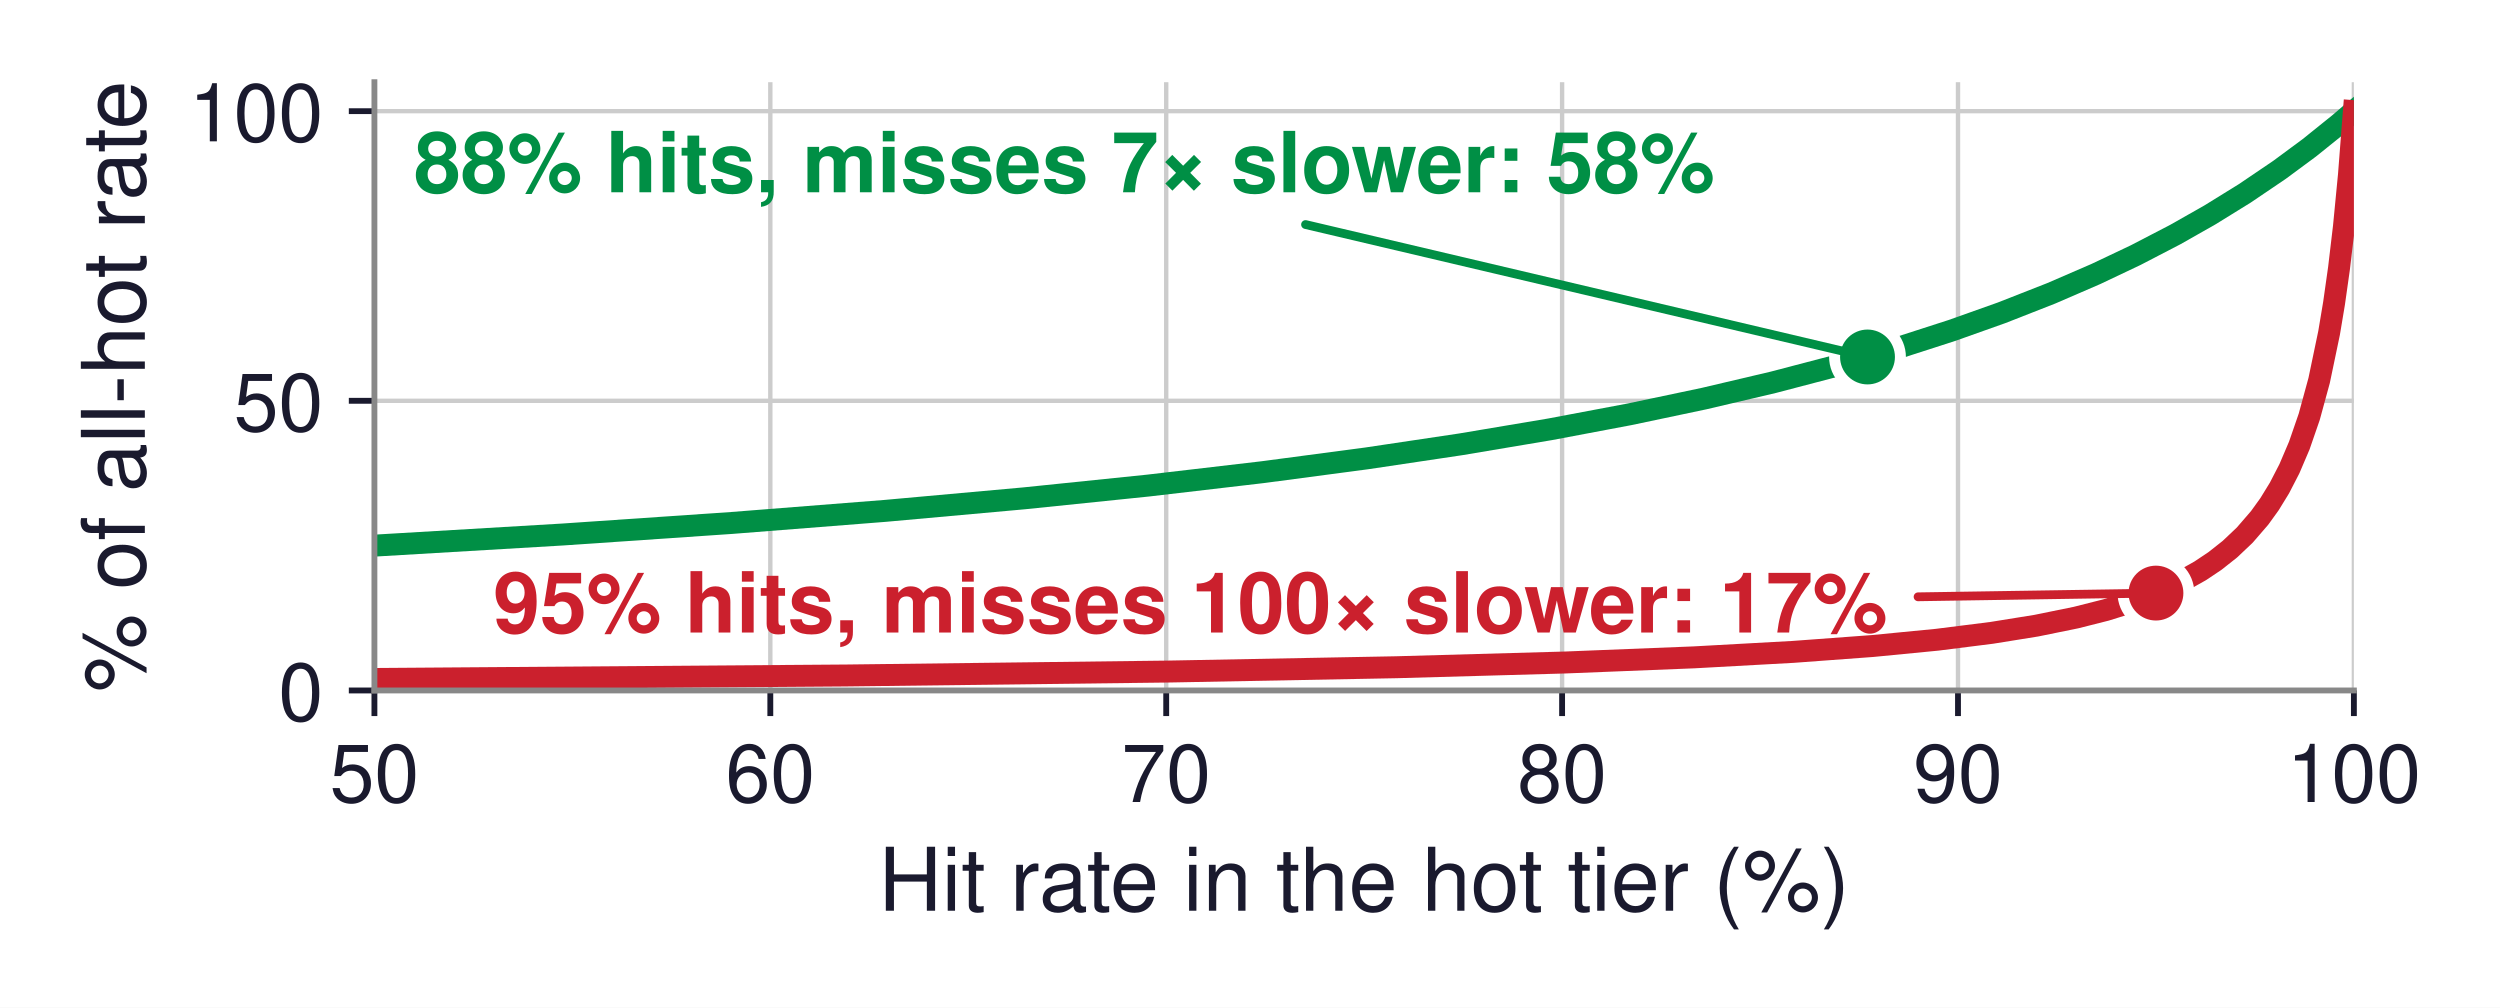
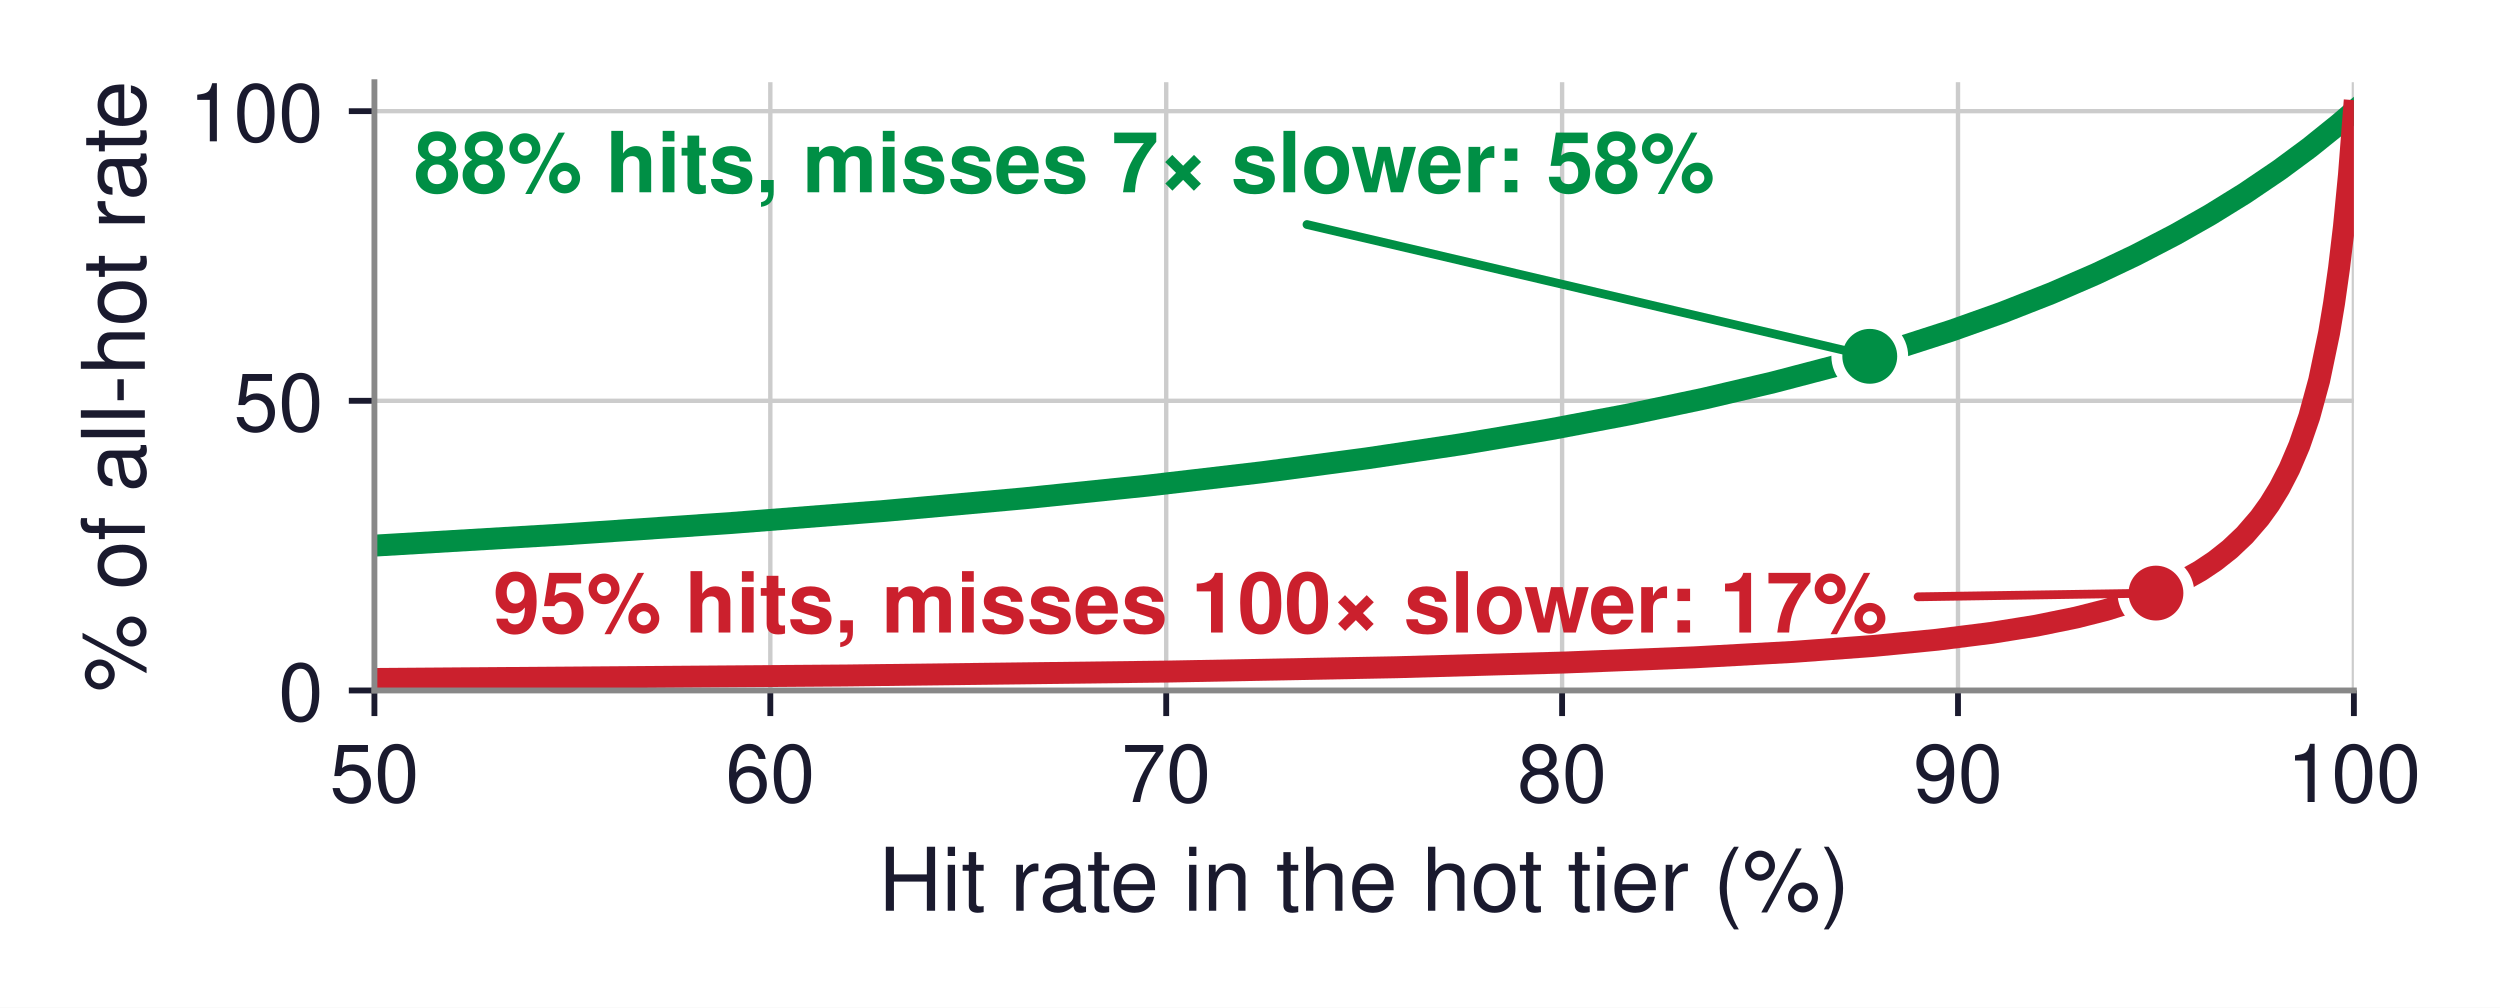
<svg xmlns="http://www.w3.org/2000/svg" xmlns:xlink="http://www.w3.org/1999/xlink" width="341.796pt" height="137.766pt" viewBox="0 0 341.796 137.766" version="1.1">
  <defs>
    <style type="text/css">*{stroke-linejoin: round; stroke-linecap: butt}</style>
  </defs>
  <g id="figure_1">
    <g id="patch_1">
      <path d="M 0 137.766  L 341.796 137.766  L 341.796 0  L 0 0  z " style="fill: #ffffff" />
    </g>
    <g id="axes_1">
      <g id="patch_2">
        <path d="M 51.19 94.398  L 321.82 94.398  L 321.82 11.238  L 51.19 11.238  z " style="fill: #ffffff" />
      </g>
      <g id="matplotlib.axis_1">
        <g id="xtick_1">
          <g id="line2d_1">
-             <path d="M 51.19 94.398  L 51.19 11.238  " clip-path="url(#pa3d91f7616)" style="fill: none; stroke: #cccccc; stroke-width: 0.6; stroke-linecap: square" />
+             <path d="M 51.19 94.398  L 51.19 11.238  " clip-path="url(#pc859147e0e)" style="fill: none; stroke: #cccccc; stroke-width: 0.6; stroke-linecap: square" />
          </g>
          <g id="line2d_2">
            <defs>
-               <path id="mb4418bb460" d="M 0 0  L 0 3.5  " style="stroke: #1a1a2e; stroke-width: 0.8" />
+               <path id="m060f8b01e1" d="M 0 0  L 0 3.5  " style="stroke: #1a1a2e; stroke-width: 0.8" />
            </defs>
            <g>
-               <use xlink:href="#mb4418bb460" x="51.19" y="94.398" style="fill: #1a1a2e; stroke: #1a1a2e; stroke-width: 0.8" />
+               <use xlink:href="#m060f8b01e1" x="51.19" y="94.398" style="fill: #1a1a2e; stroke: #1a1a2e; stroke-width: 0.8" />
            </g>
          </g>
          <g id="text_1">
            <text style="font-size: 11px; font-family: 'Helvetica', 'Arial', 'DejaVu Sans', sans-serif; text-anchor: middle; fill: #1a1a2e" x="51.19" y="109.648" transform="rotate(-0 51.19016 109.6478)">50</text>
          </g>
        </g>
        <g id="xtick_2">
          <g id="line2d_3">
-             <path d="M 105.316 94.398  L 105.316 11.238  " clip-path="url(#pa3d91f7616)" style="fill: none; stroke: #cccccc; stroke-width: 0.6; stroke-linecap: square" />
+             <path d="M 105.316 94.398  L 105.316 11.238  " clip-path="url(#pc859147e0e)" style="fill: none; stroke: #cccccc; stroke-width: 0.6; stroke-linecap: square" />
          </g>
          <g id="line2d_4">
            <g>
-               <use xlink:href="#mb4418bb460" x="105.316" y="94.398" style="fill: #1a1a2e; stroke: #1a1a2e; stroke-width: 0.8" />
+               <use xlink:href="#m060f8b01e1" x="105.316" y="94.398" style="fill: #1a1a2e; stroke: #1a1a2e; stroke-width: 0.8" />
            </g>
          </g>
          <g id="text_2">
            <text style="font-size: 11px; font-family: 'Helvetica', 'Arial', 'DejaVu Sans', sans-serif; text-anchor: middle; fill: #1a1a2e" x="105.316" y="109.648" transform="rotate(-0 105.3162 109.6478)">60</text>
          </g>
        </g>
        <g id="xtick_3">
          <g id="line2d_5">
-             <path d="M 159.442 94.398  L 159.442 11.238  " clip-path="url(#pa3d91f7616)" style="fill: none; stroke: #cccccc; stroke-width: 0.6; stroke-linecap: square" />
+             <path d="M 159.442 94.398  L 159.442 11.238  " clip-path="url(#pc859147e0e)" style="fill: none; stroke: #cccccc; stroke-width: 0.6; stroke-linecap: square" />
          </g>
          <g id="line2d_6">
            <g>
-               <use xlink:href="#mb4418bb460" x="159.442" y="94.398" style="fill: #1a1a2e; stroke: #1a1a2e; stroke-width: 0.8" />
+               <use xlink:href="#m060f8b01e1" x="159.442" y="94.398" style="fill: #1a1a2e; stroke: #1a1a2e; stroke-width: 0.8" />
            </g>
          </g>
          <g id="text_3">
            <text style="font-size: 11px; font-family: 'Helvetica', 'Arial', 'DejaVu Sans', sans-serif; text-anchor: middle; fill: #1a1a2e" x="159.442" y="109.648" transform="rotate(-0 159.4422 109.6478)">70</text>
          </g>
        </g>
        <g id="xtick_4">
          <g id="line2d_7">
-             <path d="M 213.568 94.398  L 213.568 11.238  " clip-path="url(#pa3d91f7616)" style="fill: none; stroke: #cccccc; stroke-width: 0.6; stroke-linecap: square" />
+             <path d="M 213.568 94.398  L 213.568 11.238  " clip-path="url(#pc859147e0e)" style="fill: none; stroke: #cccccc; stroke-width: 0.6; stroke-linecap: square" />
          </g>
          <g id="line2d_8">
            <g>
-               <use xlink:href="#mb4418bb460" x="213.568" y="94.398" style="fill: #1a1a2e; stroke: #1a1a2e; stroke-width: 0.8" />
+               <use xlink:href="#m060f8b01e1" x="213.568" y="94.398" style="fill: #1a1a2e; stroke: #1a1a2e; stroke-width: 0.8" />
            </g>
          </g>
          <g id="text_4">
            <text style="font-size: 11px; font-family: 'Helvetica', 'Arial', 'DejaVu Sans', sans-serif; text-anchor: middle; fill: #1a1a2e" x="213.568" y="109.648" transform="rotate(-0 213.5682 109.6478)">80</text>
          </g>
        </g>
        <g id="xtick_5">
          <g id="line2d_9">
-             <path d="M 267.694 94.398  L 267.694 11.238  " clip-path="url(#pa3d91f7616)" style="fill: none; stroke: #cccccc; stroke-width: 0.6; stroke-linecap: square" />
+             <path d="M 267.694 94.398  L 267.694 11.238  " clip-path="url(#pc859147e0e)" style="fill: none; stroke: #cccccc; stroke-width: 0.6; stroke-linecap: square" />
          </g>
          <g id="line2d_10">
            <g>
-               <use xlink:href="#mb4418bb460" x="267.694" y="94.398" style="fill: #1a1a2e; stroke: #1a1a2e; stroke-width: 0.8" />
+               <use xlink:href="#m060f8b01e1" x="267.694" y="94.398" style="fill: #1a1a2e; stroke: #1a1a2e; stroke-width: 0.8" />
            </g>
          </g>
          <g id="text_5">
            <text style="font-size: 11px; font-family: 'Helvetica', 'Arial', 'DejaVu Sans', sans-serif; text-anchor: middle; fill: #1a1a2e" x="267.694" y="109.648" transform="rotate(-0 267.6942 109.6478)">90</text>
          </g>
        </g>
        <g id="xtick_6">
          <g id="line2d_11">
-             <path d="M 321.82 94.398  L 321.82 11.238  " clip-path="url(#pa3d91f7616)" style="fill: none; stroke: #cccccc; stroke-width: 0.6; stroke-linecap: square" />
+             <path d="M 321.82 94.398  L 321.82 11.238  " clip-path="url(#pc859147e0e)" style="fill: none; stroke: #cccccc; stroke-width: 0.6; stroke-linecap: square" />
          </g>
          <g id="line2d_12">
            <g>
-               <use xlink:href="#mb4418bb460" x="321.82" y="94.398" style="fill: #1a1a2e; stroke: #1a1a2e; stroke-width: 0.8" />
+               <use xlink:href="#m060f8b01e1" x="321.82" y="94.398" style="fill: #1a1a2e; stroke: #1a1a2e; stroke-width: 0.8" />
            </g>
          </g>
          <g id="text_6">
            <text style="font-size: 11px; font-family: 'Helvetica', 'Arial', 'DejaVu Sans', sans-serif; text-anchor: middle; fill: #1a1a2e" x="321.82" y="109.648" transform="rotate(-0 321.8202 109.6478)">100</text>
          </g>
        </g>
        <g id="text_7">
          <text style="font-size: 12px; font-family: 'Helvetica', 'Arial', 'DejaVu Sans', sans-serif; text-anchor: middle; fill: #1a1a2e" x="186.505" y="124.517" transform="rotate(-0 186.5052 124.517)">Hit rate in the hot tier (%)</text>
        </g>
      </g>
      <g id="matplotlib.axis_2">
        <g id="ytick_1">
          <g id="line2d_13">
-             <path d="M 51.19 94.398  L 321.82 94.398  " clip-path="url(#pa3d91f7616)" style="fill: none; stroke: #cccccc; stroke-width: 0.6; stroke-linecap: square" />
+             <path d="M 51.19 94.398  L 321.82 94.398  " clip-path="url(#pc859147e0e)" style="fill: none; stroke: #cccccc; stroke-width: 0.6; stroke-linecap: square" />
          </g>
          <g id="line2d_14">
            <defs>
-               <path id="m1511f034ad" d="M 0 0  L -3.5 0  " style="stroke: #1a1a2e; stroke-width: 0.8" />
+               <path id="me012716c05" d="M 0 0  L -3.5 0  " style="stroke: #1a1a2e; stroke-width: 0.8" />
            </defs>
            <g>
-               <use xlink:href="#m1511f034ad" x="51.19" y="94.398" style="fill: #1a1a2e; stroke: #1a1a2e; stroke-width: 0.8" />
+               <use xlink:href="#me012716c05" x="51.19" y="94.398" style="fill: #1a1a2e; stroke: #1a1a2e; stroke-width: 0.8" />
            </g>
          </g>
          <g id="text_8">
            <text style="font-size: 11px; font-family: 'Helvetica', 'Arial', 'DejaVu Sans', sans-serif; text-anchor: end; fill: #1a1a2e" x="44.19" y="98.523" transform="rotate(-0 44.19016 98.52281)">0</text>
          </g>
        </g>
        <g id="ytick_2">
          <g id="line2d_15">
-             <path d="M 51.19 54.798  L 321.82 54.798  " clip-path="url(#pa3d91f7616)" style="fill: none; stroke: #cccccc; stroke-width: 0.6; stroke-linecap: square" />
+             <path d="M 51.19 54.798  L 321.82 54.798  " clip-path="url(#pc859147e0e)" style="fill: none; stroke: #cccccc; stroke-width: 0.6; stroke-linecap: square" />
          </g>
          <g id="line2d_16">
            <g>
-               <use xlink:href="#m1511f034ad" x="51.19" y="54.798" style="fill: #1a1a2e; stroke: #1a1a2e; stroke-width: 0.8" />
+               <use xlink:href="#me012716c05" x="51.19" y="54.798" style="fill: #1a1a2e; stroke: #1a1a2e; stroke-width: 0.8" />
            </g>
          </g>
          <g id="text_9">
            <text style="font-size: 11px; font-family: 'Helvetica', 'Arial', 'DejaVu Sans', sans-serif; text-anchor: end; fill: #1a1a2e" x="44.19" y="58.923" transform="rotate(-0 44.19016 58.92281)">50</text>
          </g>
        </g>
        <g id="ytick_3">
          <g id="line2d_17">
-             <path d="M 51.19 15.198  L 321.82 15.198  " clip-path="url(#pa3d91f7616)" style="fill: none; stroke: #cccccc; stroke-width: 0.6; stroke-linecap: square" />
+             <path d="M 51.19 15.198  L 321.82 15.198  " clip-path="url(#pc859147e0e)" style="fill: none; stroke: #cccccc; stroke-width: 0.6; stroke-linecap: square" />
          </g>
          <g id="line2d_18">
            <g>
-               <use xlink:href="#m1511f034ad" x="51.19" y="15.198" style="fill: #1a1a2e; stroke: #1a1a2e; stroke-width: 0.8" />
+               <use xlink:href="#me012716c05" x="51.19" y="15.198" style="fill: #1a1a2e; stroke: #1a1a2e; stroke-width: 0.8" />
            </g>
          </g>
          <g id="text_10">
            <text style="font-size: 11px; font-family: 'Helvetica', 'Arial', 'DejaVu Sans', sans-serif; text-anchor: end; fill: #1a1a2e" x="44.19" y="19.323" transform="rotate(-0 44.19016 19.32281)">100</text>
          </g>
        </g>
        <g id="text_11">
          <text style="font-size: 12px; font-family: 'Helvetica', 'Arial', 'DejaVu Sans', sans-serif; text-anchor: middle; fill: #1a1a2e" x="19.8" y="52.818" transform="rotate(-90 19.8 52.81781)">% of all-hot rate</text>
        </g>
      </g>
      <g id="line2d_19">
-         <path d="M 51.19 74.598  L 76.964 73.075  L 100.026 71.499  L 121.052 69.844  L 140.044 68.129  L 157 66.383  L 172.601 64.558  L 186.844 62.67  L 199.731 60.744  L 211.94 58.691  L 222.793 56.643  L 232.967 54.498  L 242.462 52.263  L 251.28 49.952  L 259.419 47.582  L 266.88 45.175  L 273.663 42.763  L 280.446 40.101  L 286.55 37.459  L 291.976 34.886  L 297.402 32.069  L 302.15 29.376  L 306.898 26.439  L 311.646 23.225  L 315.716 20.218  L 319.785 16.945  L 321.82 15.198  L 321.82 15.198  " clip-path="url(#pa3d91f7616)" style="fill: none; stroke: #008f45; stroke-width: 3; stroke-linecap: square" />
+         <path d="M 51.19 74.598  L 76.964 73.075  L 100.026 71.499  L 121.052 69.844  L 140.044 68.129  L 157 66.383  L 172.601 64.558  L 186.844 62.67  L 199.731 60.744  L 211.94 58.691  L 222.793 56.643  L 232.967 54.498  L 242.462 52.263  L 251.28 49.952  L 259.419 47.582  L 266.88 45.175  L 273.663 42.763  L 280.446 40.101  L 286.55 37.459  L 291.976 34.886  L 297.402 32.069  L 302.15 29.376  L 306.898 26.439  L 311.646 23.225  L 315.716 20.218  L 319.785 16.945  L 321.82 15.198  L 321.82 15.198  " clip-path="url(#pc859147e0e)" style="fill: none; stroke: #008f45; stroke-width: 3; stroke-linecap: square" />
      </g>
      <g id="line2d_20">
-         <path d="M 51.19 92.829  L 115.626 92.352  L 159.713 91.814  L 190.914 91.223  L 213.975 90.576  L 231.61 89.872  L 245.176 89.124  L 256.028 88.321  L 264.845 87.463  L 272.306 86.522  L 278.411 85.539  L 283.837 84.432  L 287.907 83.402  L 291.976 82.135  L 295.368 80.832  L 298.081 79.572  L 300.794 78.054  L 302.829 76.694  L 304.863 75.088  L 306.898 73.161  L 308.933 70.806  L 310.29 68.924  L 311.646 66.714  L 313.003 64.085  L 314.359 60.905  L 315.716 56.978  L 317.072 52.009  L 318.429 45.518  L 319.107 41.465  L 319.785 36.679  L 320.464 30.942  L 321.142 23.939  L 321.82 15.198  L 321.82 15.198  " clip-path="url(#pa3d91f7616)" style="fill: none; stroke: #cb202d; stroke-width: 3; stroke-linecap: square" />
+         <path d="M 51.19 92.829  L 115.626 92.352  L 159.713 91.814  L 190.914 91.223  L 213.975 90.576  L 231.61 89.872  L 245.176 89.124  L 256.028 88.321  L 264.845 87.463  L 272.306 86.522  L 278.411 85.539  L 283.837 84.432  L 287.907 83.402  L 291.976 82.135  L 295.368 80.832  L 298.081 79.572  L 300.794 78.054  L 302.829 76.694  L 304.863 75.088  L 306.898 73.161  L 308.933 70.806  L 310.29 68.924  L 311.646 66.714  L 313.003 64.085  L 314.359 60.905  L 315.716 56.978  L 317.072 52.009  L 318.429 45.518  L 319.107 41.465  L 319.785 36.679  L 320.464 30.942  L 321.142 23.939  L 321.82 15.198  L 321.82 15.198  " clip-path="url(#pc859147e0e)" style="fill: none; stroke: #cb202d; stroke-width: 3; stroke-linecap: square" />
      </g>
      <g id="line2d_21">
        <defs>
-           <path id="mbad8d7a6c7" d="M 0 4.5  C 1.193 4.5 2.338 4.026 3.182 3.182  C 4.026 2.338 4.5 1.193 4.5 0  C 4.5 -1.193 4.026 -2.338 3.182 -3.182  C 2.338 -4.026 1.193 -4.5 0 -4.5  C -1.193 -4.5 -2.338 -4.026 -3.182 -3.182  C -4.026 -2.338 -4.5 -1.193 -4.5 0  C -4.5 1.193 -4.026 2.338 -3.182 3.182  C -2.338 4.026 -1.193 4.5 0 4.5  z " style="stroke: #ffffff; stroke-width: 1.5" />
+           <path id="m28728c6aee" d="M 0 4.5  C 1.193 4.5 2.338 4.026 3.182 3.182  C 4.026 2.338 4.5 1.193 4.5 0  C 4.5 -1.193 4.026 -2.338 3.182 -3.182  C 2.338 -4.026 1.193 -4.5 0 -4.5  C -1.193 -4.5 -2.338 -4.026 -3.182 -3.182  C -4.026 -2.338 -4.5 -1.193 -4.5 0  C -4.5 1.193 -4.026 2.338 -3.182 3.182  C -2.338 4.026 -1.193 4.5 0 4.5  z " style="stroke: #ffffff; stroke-width: 1.5" />
        </defs>
-         <g clip-path="url(#pa3d91f7616)">
-           <use xlink:href="#mbad8d7a6c7" x="294.757" y="81.087" style="fill: #cb202d; stroke: #ffffff; stroke-width: 1.5" />
+         <g clip-path="url(#pc859147e0e)">
+           <use xlink:href="#m28728c6aee" x="294.757" y="81.087" style="fill: #cb202d; stroke: #ffffff; stroke-width: 1.5" />
        </g>
      </g>
      <g id="line2d_22">
        <defs>
-           <path id="md1ababd213" d="M 0 4.5  C 1.193 4.5 2.338 4.026 3.182 3.182  C 4.026 2.338 4.5 1.193 4.5 0  C 4.5 -1.193 4.026 -2.338 3.182 -3.182  C 2.338 -4.026 1.193 -4.5 0 -4.5  C -1.193 -4.5 -2.338 -4.026 -3.182 -3.182  C -4.026 -2.338 -4.5 -1.193 -4.5 0  C -4.5 1.193 -4.026 2.338 -3.182 3.182  C -2.338 4.026 -1.193 4.5 0 4.5  z " style="stroke: #ffffff; stroke-width: 1.5" />
+           <path id="m7dda2ae37c" d="M 0 4.5  C 1.193 4.5 2.338 4.026 3.182 3.182  C 4.026 2.338 4.5 1.193 4.5 0  C 4.5 -1.193 4.026 -2.338 3.182 -3.182  C 2.338 -4.026 1.193 -4.5 0 -4.5  C -1.193 -4.5 -2.338 -4.026 -3.182 -3.182  C -4.026 -2.338 -4.5 -1.193 -4.5 0  C -4.5 1.193 -4.026 2.338 -3.182 3.182  C -2.338 4.026 -1.193 4.5 0 4.5  z " style="stroke: #ffffff; stroke-width: 1.5" />
        </defs>
-         <g clip-path="url(#pa3d91f7616)">
-           <use xlink:href="#md1ababd213" x="255.322" y="48.806" style="fill: #008f45; stroke: #ffffff; stroke-width: 1.5" />
+         <g clip-path="url(#pc859147e0e)">
+           <use xlink:href="#m7dda2ae37c" x="255.632" y="48.716" style="fill: #008f45; stroke: #ffffff; stroke-width: 1.5" />
        </g>
      </g>
      <g id="patch_3">
        <path d="M 51.19 94.398  L 51.19 11.238  " style="fill: none; stroke: #888888; stroke-width: 0.8; stroke-linejoin: miter; stroke-linecap: square" />
      </g>
      <g id="patch_4">
        <path d="M 51.19 94.398  L 321.82 94.398  " style="fill: none; stroke: #888888; stroke-width: 0.8; stroke-linejoin: miter; stroke-linecap: square" />
      </g>
      <g id="patch_5">
        <path d="M 262.235 81.594  Q 277.498 81.356 292.76 81.118  " style="fill: none; stroke: #cb202d; stroke-width: 1.2; stroke-linecap: round" />
      </g>
      <g id="text_12">
        <text style="font-weight: 700; font-size: 11.5px; font-family: 'Helvetica', 'Arial', 'DejaVu Sans', sans-serif; text-anchor: start; fill: #cb202d" x="67.428" y="86.478" transform="rotate(-0 67.42796 86.47781)">95% hits, misses 100× slower: 17%</text>
      </g>
      <g id="patch_6">
-         <path d="M 178.492 30.699  Q 215.934 39.523 253.376 48.347  " style="fill: none; stroke: #008f45; stroke-width: 1.2; stroke-linecap: round" />
+         <path d="M 178.689 30.697  Q 216.186 39.478 253.683 48.259  " style="fill: none; stroke: #008f45; stroke-width: 1.2; stroke-linecap: round" />
      </g>
      <g id="text_13">
        <text style="font-weight: 700; font-size: 11.5px; font-family: 'Helvetica', 'Arial', 'DejaVu Sans', sans-serif; text-anchor: start; fill: #008f45" x="56.603" y="26.286" transform="rotate(-0 56.60276 26.28581)">88% hits, misses 7× slower: 58%</text>
      </g>
    </g>
  </g>
  <defs>
-     <clipPath id="pa3d91f7616">
+     <clipPath id="pc859147e0e">
      <rect x="51.19" y="11.238" width="270.63" height="83.16" />
    </clipPath>
  </defs>
</svg>
